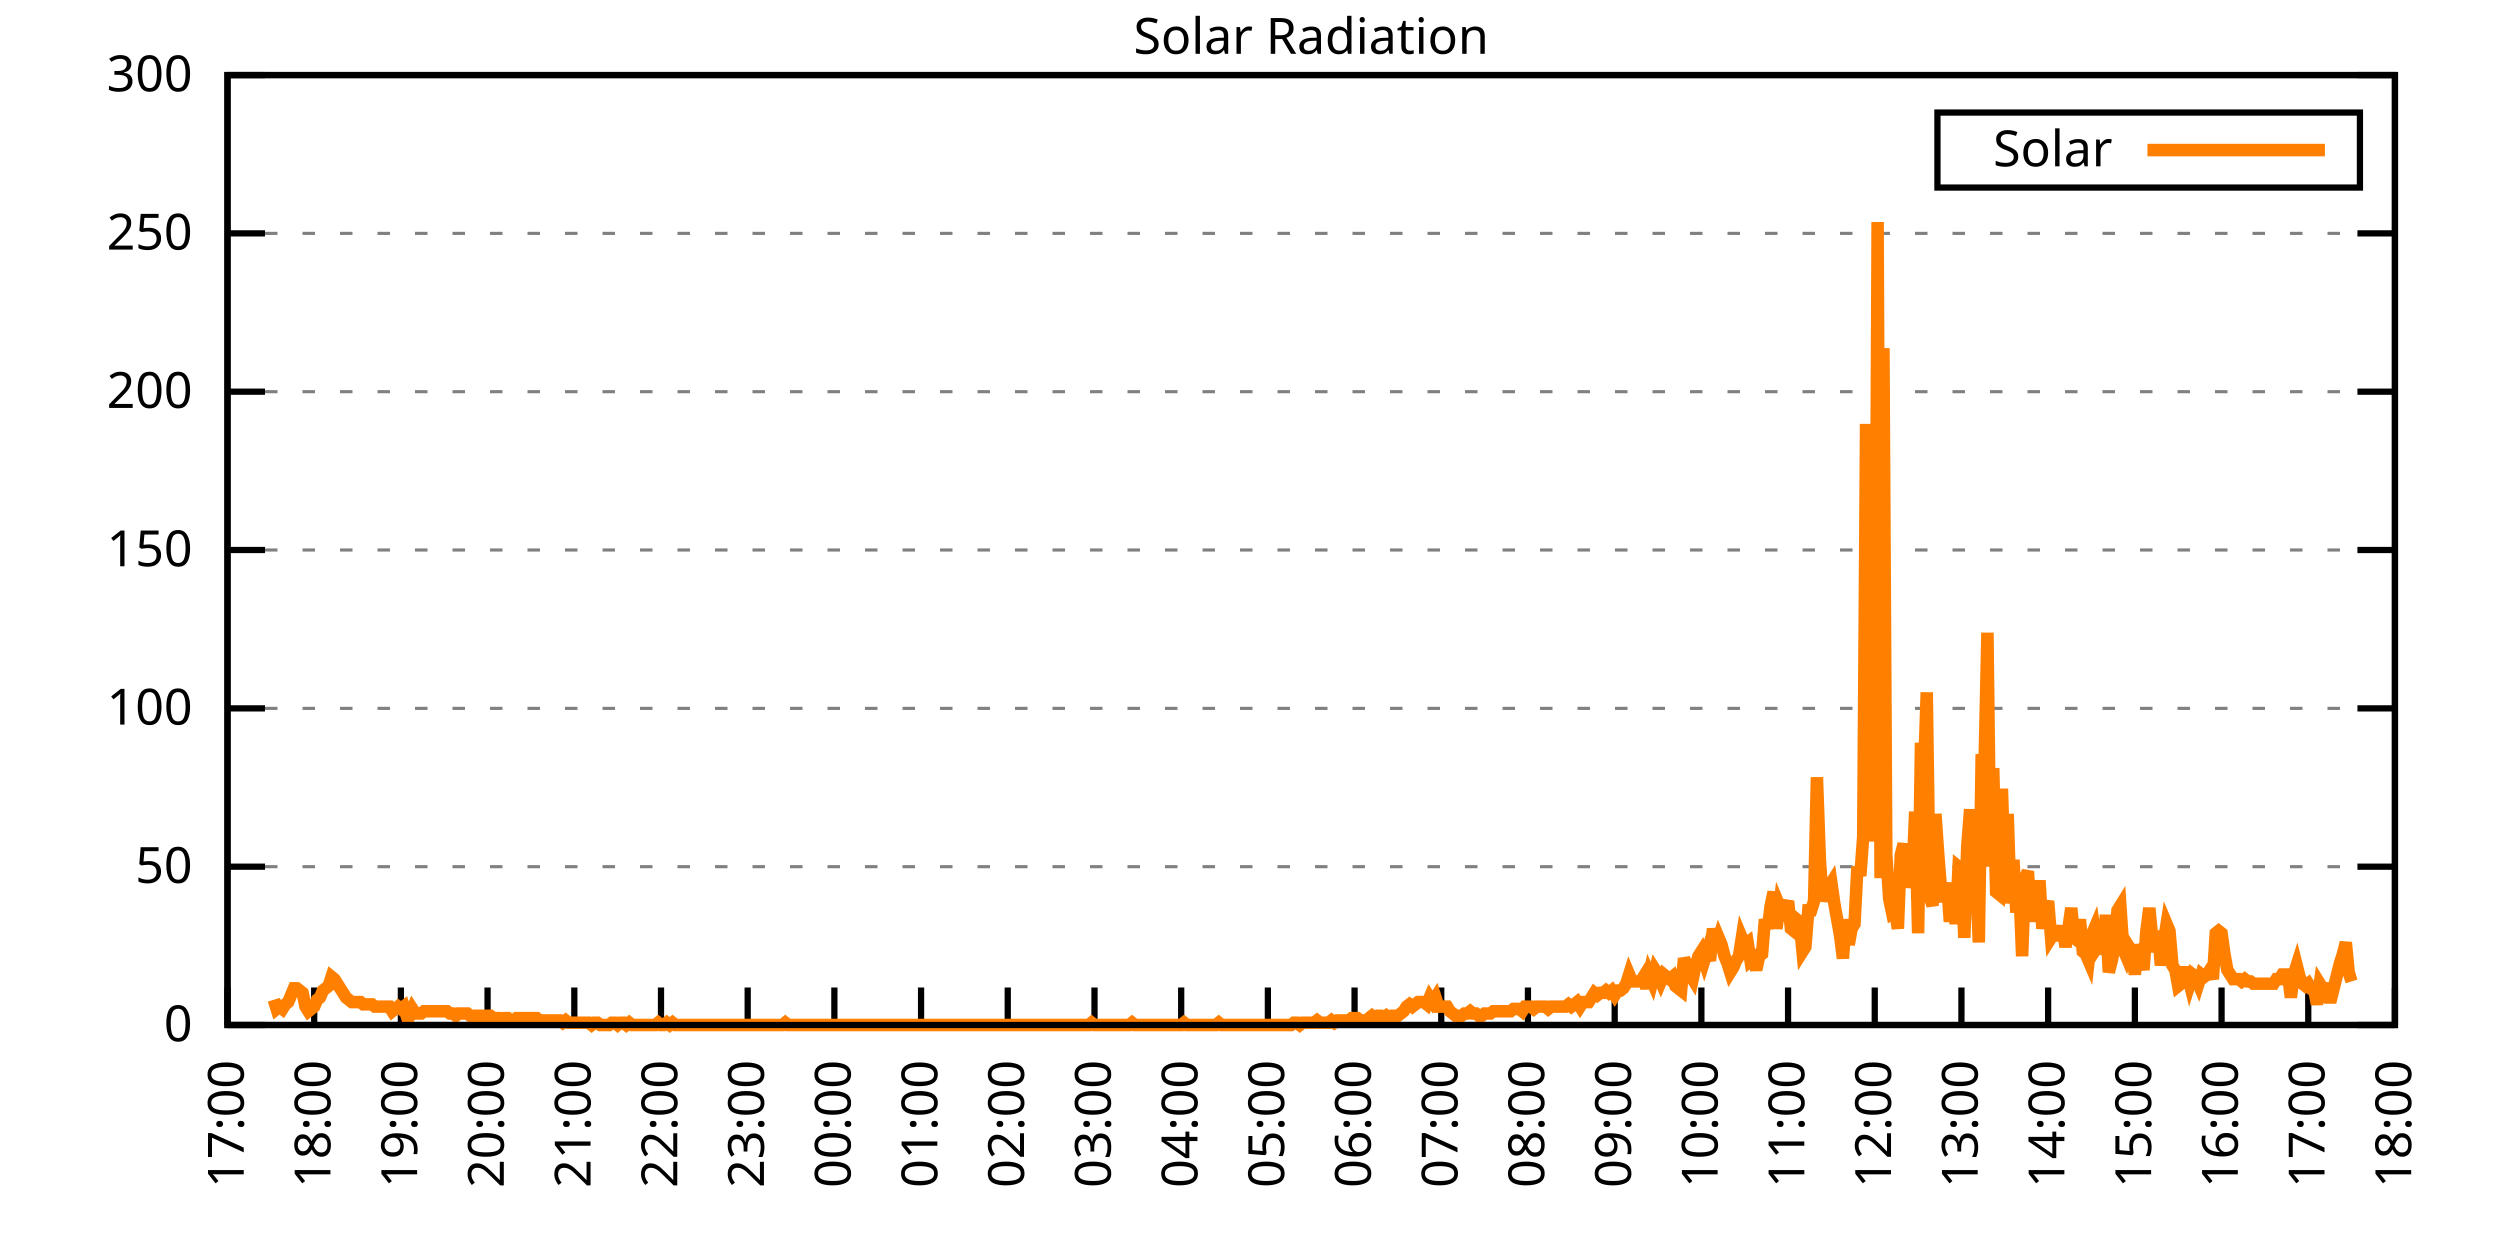
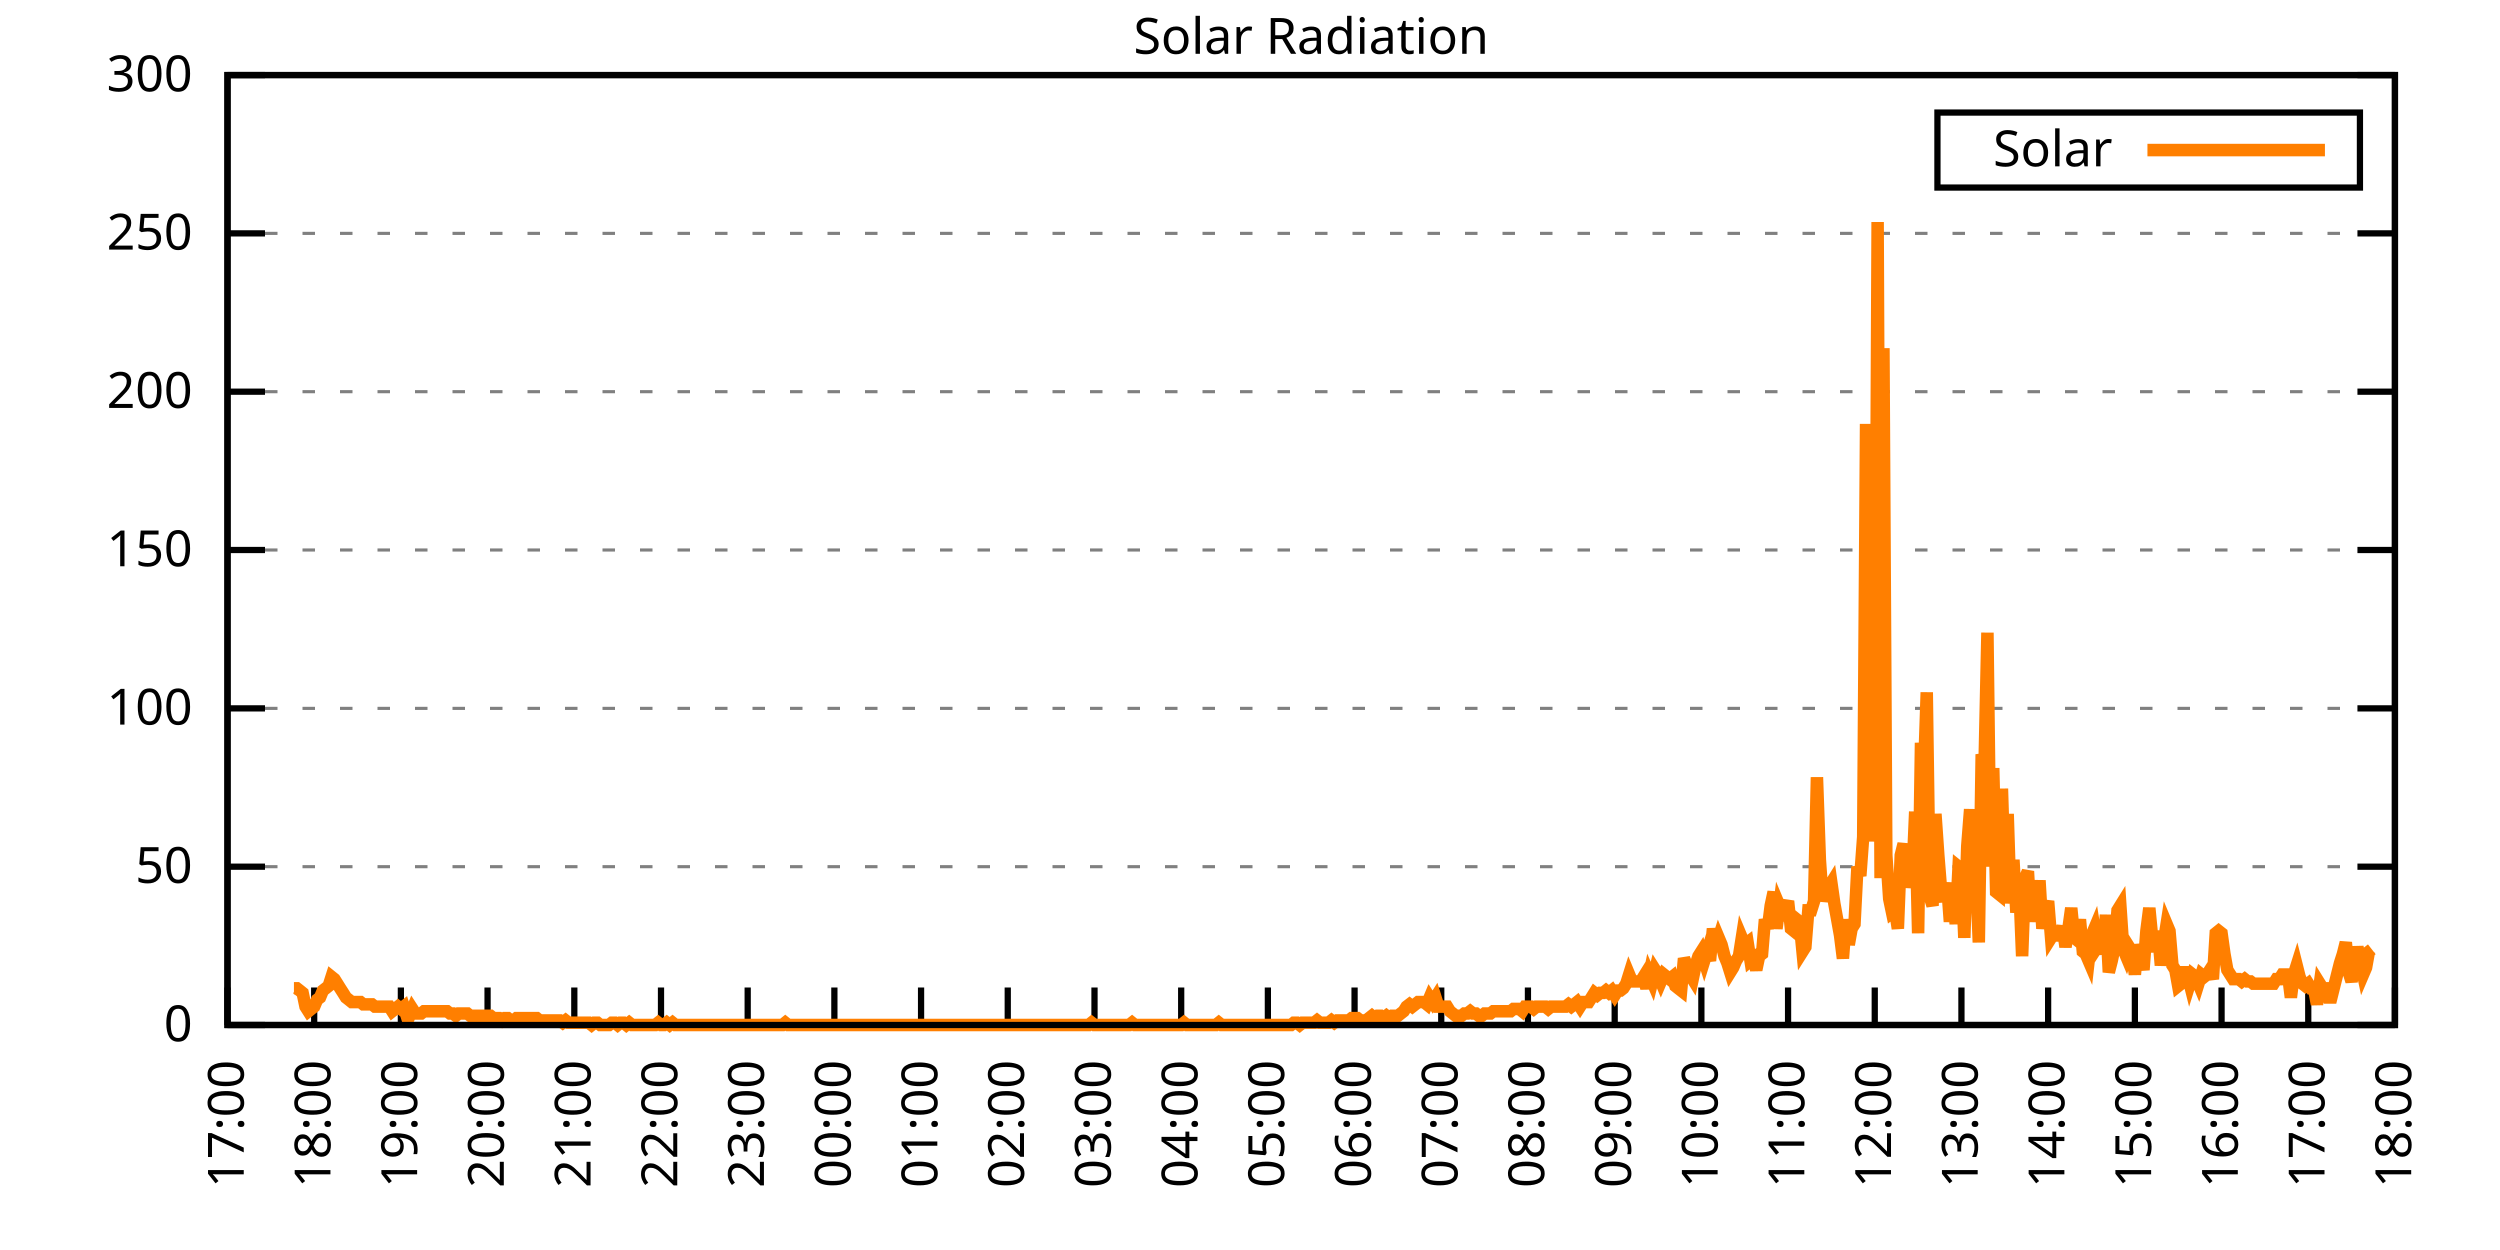
<svg xmlns="http://www.w3.org/2000/svg" xmlns:xlink="http://www.w3.org/1999/xlink" width="400" height="200" viewBox="0 0 400 200">
  <g id="gnuplot_canvas">
    <rect x="0" y="0" width="400" height="200" fill="none" />
    <defs>
      <circle id="gpDot" r="0.5" stroke-width="0.5" stroke="currentColor" />
      <path id="gpPt0" stroke-width="0.333" stroke="currentColor" d="M-1,0 h2 M0,-1 v2" />
      <path id="gpPt1" stroke-width="0.333" stroke="currentColor" d="M-1,-1 L1,1 M1,-1 L-1,1" />
      <path id="gpPt2" stroke-width="0.333" stroke="currentColor" d="M-1,0 L1,0 M0,-1 L0,1 M-1,-1 L1,1 M-1,1 L1,-1" />
      <rect id="gpPt3" stroke-width="0.333" stroke="currentColor" x="-1" y="-1" width="2" height="2" />
      <rect id="gpPt4" stroke-width="0.333" stroke="currentColor" fill="currentColor" x="-1" y="-1" width="2" height="2" />
      <circle id="gpPt5" stroke-width="0.333" stroke="currentColor" cx="0" cy="0" r="1" />
      <use xlink:href="#gpPt5" id="gpPt6" fill="currentColor" stroke="none" />
      <path id="gpPt7" stroke-width="0.333" stroke="currentColor" d="M0,-1.33 L-1.33,0.67 L1.33,0.67 z" />
      <use xlink:href="#gpPt7" id="gpPt8" fill="currentColor" stroke="none" />
      <use xlink:href="#gpPt7" id="gpPt9" stroke="currentColor" transform="rotate(180)" />
      <use xlink:href="#gpPt9" id="gpPt10" fill="currentColor" stroke="none" />
      <use xlink:href="#gpPt3" id="gpPt11" stroke="currentColor" transform="rotate(45)" />
      <use xlink:href="#gpPt11" id="gpPt12" fill="currentColor" stroke="none" />
      <path id="gpPt13" stroke-width="0.333" stroke="currentColor" d="M0,1.330 L1.265,0.411 L0.782,-1.067 L-0.782,-1.076 L-1.265,0.411 z" />
      <use xlink:href="#gpPt13" id="gpPt14" fill="currentColor" stroke="none" />
      <filter id="textbox" filterUnits="objectBoundingBox" x="0" y="0" height="1" width="1">
        <feFlood flood-color="white" flood-opacity="1" result="bgnd" />
        <feComposite in="SourceGraphic" in2="bgnd" operator="atop" />
      </filter>
      <filter id="greybox" filterUnits="objectBoundingBox" x="0" y="0" height="1" width="1">
        <feFlood flood-color="lightgrey" flood-opacity="1" result="grey" />
        <feComposite in="SourceGraphic" in2="grey" operator="atop" />
      </filter>
    </defs>
    <g fill="none" color="white" stroke="currentColor" stroke-width="1.00" stroke-linecap="butt" stroke-linejoin="miter">
</g>
    <g fill="none" color="black" stroke="currentColor" stroke-width="1.00" stroke-linecap="butt" stroke-linejoin="miter">
      <g stroke="none" shape-rendering="crispEdges">
        <polygon fill="rgb(255, 255, 255)" points="36.40,164.00 383.18,164.00 383.18,12.02 36.40,12.02 " />
      </g>
    </g>
    <g fill="none" color="black" stroke="currentColor" stroke-width="1.00" stroke-linecap="butt" stroke-linejoin="miter">
</g>
    <g fill="none" color="black" stroke="black" stroke-width="0.50" stroke-linecap="butt" stroke-linejoin="miter">
</g>
    <g fill="none" color="gray" stroke="currentColor" stroke-width="0.50" stroke-linecap="butt" stroke-linejoin="miter">
      <path stroke="gray" stroke-dasharray="2,4" class="gridline" d="M36.40,164.00 L383.19,164.00  " />
    </g>
    <g fill="none" color="gray" stroke="gray" stroke-width="1.00" stroke-linecap="butt" stroke-linejoin="miter">
</g>
    <g fill="none" color="black" stroke="currentColor" stroke-width="1.00" stroke-linecap="butt" stroke-linejoin="miter">
      <path stroke="black" d="M36.40,164.00 L42.40,164.00 M383.19,164.00 L377.19,164.00  " />
      <g transform="translate(30.80,166.60)" stroke="none" fill="black" font-family="Sans" font-size="8.00" text-anchor="end">
        <text>
          <tspan font-family="Sans"> 0</tspan>
        </text>
      </g>
    </g>
    <g fill="none" color="black" stroke="currentColor" stroke-width="1.00" stroke-linecap="butt" stroke-linejoin="miter">
</g>
    <g fill="none" color="black" stroke="black" stroke-width="0.50" stroke-linecap="butt" stroke-linejoin="miter">
</g>
    <g fill="none" color="gray" stroke="currentColor" stroke-width="0.50" stroke-linecap="butt" stroke-linejoin="miter">
      <path stroke="gray" stroke-dasharray="2,4" class="gridline" d="M36.40,138.67 L383.19,138.67  " />
    </g>
    <g fill="none" color="gray" stroke="gray" stroke-width="1.00" stroke-linecap="butt" stroke-linejoin="miter">
</g>
    <g fill="none" color="black" stroke="currentColor" stroke-width="1.00" stroke-linecap="butt" stroke-linejoin="miter">
      <path stroke="black" d="M36.40,138.67 L42.40,138.67 M383.19,138.67 L377.19,138.67  " />
      <g transform="translate(30.80,141.27)" stroke="none" fill="black" font-family="Sans" font-size="8.00" text-anchor="end">
        <text>
          <tspan font-family="Sans"> 50</tspan>
        </text>
      </g>
    </g>
    <g fill="none" color="black" stroke="currentColor" stroke-width="1.00" stroke-linecap="butt" stroke-linejoin="miter">
</g>
    <g fill="none" color="black" stroke="black" stroke-width="0.50" stroke-linecap="butt" stroke-linejoin="miter">
</g>
    <g fill="none" color="gray" stroke="currentColor" stroke-width="0.50" stroke-linecap="butt" stroke-linejoin="miter">
      <path stroke="gray" stroke-dasharray="2,4" class="gridline" d="M36.40,113.34 L383.19,113.34  " />
    </g>
    <g fill="none" color="gray" stroke="gray" stroke-width="1.00" stroke-linecap="butt" stroke-linejoin="miter">
</g>
    <g fill="none" color="black" stroke="currentColor" stroke-width="1.00" stroke-linecap="butt" stroke-linejoin="miter">
      <path stroke="black" d="M36.40,113.34 L42.40,113.34 M383.19,113.34 L377.19,113.34  " />
      <g transform="translate(30.80,115.94)" stroke="none" fill="black" font-family="Sans" font-size="8.00" text-anchor="end">
        <text>
          <tspan font-family="Sans"> 100</tspan>
        </text>
      </g>
    </g>
    <g fill="none" color="black" stroke="currentColor" stroke-width="1.00" stroke-linecap="butt" stroke-linejoin="miter">
</g>
    <g fill="none" color="black" stroke="black" stroke-width="0.50" stroke-linecap="butt" stroke-linejoin="miter">
</g>
    <g fill="none" color="gray" stroke="currentColor" stroke-width="0.50" stroke-linecap="butt" stroke-linejoin="miter">
      <path stroke="gray" stroke-dasharray="2,4" class="gridline" d="M36.40,88.00 L383.19,88.00  " />
    </g>
    <g fill="none" color="gray" stroke="gray" stroke-width="1.00" stroke-linecap="butt" stroke-linejoin="miter">
</g>
    <g fill="none" color="black" stroke="currentColor" stroke-width="1.00" stroke-linecap="butt" stroke-linejoin="miter">
      <path stroke="black" d="M36.40,88.00 L42.40,88.00 M383.19,88.00 L377.19,88.00  " />
      <g transform="translate(30.80,90.60)" stroke="none" fill="black" font-family="Sans" font-size="8.00" text-anchor="end">
        <text>
          <tspan font-family="Sans"> 150</tspan>
        </text>
      </g>
    </g>
    <g fill="none" color="black" stroke="currentColor" stroke-width="1.00" stroke-linecap="butt" stroke-linejoin="miter">
</g>
    <g fill="none" color="black" stroke="black" stroke-width="0.50" stroke-linecap="butt" stroke-linejoin="miter">
</g>
    <g fill="none" color="gray" stroke="currentColor" stroke-width="0.50" stroke-linecap="butt" stroke-linejoin="miter">
      <path stroke="gray" stroke-dasharray="2,4" class="gridline" d="M36.40,62.67 L383.19,62.67  " />
    </g>
    <g fill="none" color="gray" stroke="gray" stroke-width="1.00" stroke-linecap="butt" stroke-linejoin="miter">
</g>
    <g fill="none" color="black" stroke="currentColor" stroke-width="1.00" stroke-linecap="butt" stroke-linejoin="miter">
      <path stroke="black" d="M36.40,62.67 L42.40,62.67 M383.19,62.67 L377.19,62.67  " />
      <g transform="translate(30.80,65.27)" stroke="none" fill="black" font-family="Sans" font-size="8.00" text-anchor="end">
        <text>
          <tspan font-family="Sans"> 200</tspan>
        </text>
      </g>
    </g>
    <g fill="none" color="black" stroke="currentColor" stroke-width="1.00" stroke-linecap="butt" stroke-linejoin="miter">
</g>
    <g fill="none" color="black" stroke="black" stroke-width="0.50" stroke-linecap="butt" stroke-linejoin="miter">
</g>
    <g fill="none" color="gray" stroke="currentColor" stroke-width="0.50" stroke-linecap="butt" stroke-linejoin="miter">
      <path stroke="gray" stroke-dasharray="2,4" class="gridline" d="M36.40,37.34 L383.19,37.34  " />
    </g>
    <g fill="none" color="gray" stroke="gray" stroke-width="1.00" stroke-linecap="butt" stroke-linejoin="miter">
</g>
    <g fill="none" color="black" stroke="currentColor" stroke-width="1.00" stroke-linecap="butt" stroke-linejoin="miter">
      <path stroke="black" d="M36.40,37.34 L42.40,37.34 M383.19,37.34 L377.19,37.34  " />
      <g transform="translate(30.80,39.94)" stroke="none" fill="black" font-family="Sans" font-size="8.00" text-anchor="end">
        <text>
          <tspan font-family="Sans"> 250</tspan>
        </text>
      </g>
    </g>
    <g fill="none" color="black" stroke="currentColor" stroke-width="1.00" stroke-linecap="butt" stroke-linejoin="miter">
</g>
    <g fill="none" color="black" stroke="black" stroke-width="0.50" stroke-linecap="butt" stroke-linejoin="miter">
</g>
    <g fill="none" color="gray" stroke="currentColor" stroke-width="0.50" stroke-linecap="butt" stroke-linejoin="miter">
      <path stroke="gray" stroke-dasharray="2,4" class="gridline" d="M36.40,12.01 L383.19,12.01  " />
    </g>
    <g fill="none" color="gray" stroke="gray" stroke-width="1.00" stroke-linecap="butt" stroke-linejoin="miter">
</g>
    <g fill="none" color="black" stroke="currentColor" stroke-width="1.00" stroke-linecap="butt" stroke-linejoin="miter">
      <path stroke="black" d="M36.40,12.01 L42.40,12.01 M383.19,12.01 L377.19,12.01  " />
      <g transform="translate(30.80,14.61)" stroke="none" fill="black" font-family="Sans" font-size="8.00" text-anchor="end">
        <text>
          <tspan font-family="Sans"> 300</tspan>
        </text>
      </g>
    </g>
    <g fill="none" color="black" stroke="currentColor" stroke-width="1.00" stroke-linecap="butt" stroke-linejoin="miter">
      <path stroke="black" d="M36.40,164.00 L36.40,158.00  " />
      <g transform="translate(39.00,169.60) rotate(270.00)" stroke="none" fill="black" font-family="Sans" font-size="8.00" text-anchor="end">
        <text>
          <tspan font-family="Sans">17:00</tspan>
        </text>
      </g>
    </g>
    <g fill="none" color="black" stroke="currentColor" stroke-width="1.00" stroke-linecap="butt" stroke-linejoin="miter">
      <path stroke="black" d="M50.27,164.00 L50.27,158.00  " />
      <g transform="translate(52.87,169.60) rotate(270.00)" stroke="none" fill="black" font-family="Sans" font-size="8.00" text-anchor="end">
        <text>
          <tspan font-family="Sans">18:00</tspan>
        </text>
      </g>
    </g>
    <g fill="none" color="black" stroke="currentColor" stroke-width="1.00" stroke-linecap="butt" stroke-linejoin="miter">
      <path stroke="black" d="M64.14,164.00 L64.14,158.00  " />
      <g transform="translate(66.74,169.60) rotate(270.00)" stroke="none" fill="black" font-family="Sans" font-size="8.00" text-anchor="end">
        <text>
          <tspan font-family="Sans">19:00</tspan>
        </text>
      </g>
    </g>
    <g fill="none" color="black" stroke="currentColor" stroke-width="1.00" stroke-linecap="butt" stroke-linejoin="miter">
      <path stroke="black" d="M78.01,164.00 L78.01,158.00  " />
      <g transform="translate(80.61,169.60) rotate(270.00)" stroke="none" fill="black" font-family="Sans" font-size="8.00" text-anchor="end">
        <text>
          <tspan font-family="Sans">20:00</tspan>
        </text>
      </g>
    </g>
    <g fill="none" color="black" stroke="currentColor" stroke-width="1.00" stroke-linecap="butt" stroke-linejoin="miter">
      <path stroke="black" d="M91.89,164.00 L91.89,158.00  " />
      <g transform="translate(94.49,169.60) rotate(270.00)" stroke="none" fill="black" font-family="Sans" font-size="8.00" text-anchor="end">
        <text>
          <tspan font-family="Sans">21:00</tspan>
        </text>
      </g>
    </g>
    <g fill="none" color="black" stroke="currentColor" stroke-width="1.00" stroke-linecap="butt" stroke-linejoin="miter">
      <path stroke="black" d="M105.76,164.00 L105.76,158.00  " />
      <g transform="translate(108.36,169.60) rotate(270.00)" stroke="none" fill="black" font-family="Sans" font-size="8.00" text-anchor="end">
        <text>
          <tspan font-family="Sans">22:00</tspan>
        </text>
      </g>
    </g>
    <g fill="none" color="black" stroke="currentColor" stroke-width="1.00" stroke-linecap="butt" stroke-linejoin="miter">
      <path stroke="black" d="M119.63,164.00 L119.63,158.00  " />
      <g transform="translate(122.23,169.60) rotate(270.00)" stroke="none" fill="black" font-family="Sans" font-size="8.00" text-anchor="end">
        <text>
          <tspan font-family="Sans">23:00</tspan>
        </text>
      </g>
    </g>
    <g fill="none" color="black" stroke="currentColor" stroke-width="1.00" stroke-linecap="butt" stroke-linejoin="miter">
      <path stroke="black" d="M133.50,164.00 L133.50,158.00  " />
      <g transform="translate(136.10,169.60) rotate(270.00)" stroke="none" fill="black" font-family="Sans" font-size="8.00" text-anchor="end">
        <text>
          <tspan font-family="Sans">00:00</tspan>
        </text>
      </g>
    </g>
    <g fill="none" color="black" stroke="currentColor" stroke-width="1.00" stroke-linecap="butt" stroke-linejoin="miter">
      <path stroke="black" d="M147.37,164.00 L147.37,158.00  " />
      <g transform="translate(149.97,169.60) rotate(270.00)" stroke="none" fill="black" font-family="Sans" font-size="8.00" text-anchor="end">
        <text>
          <tspan font-family="Sans">01:00</tspan>
        </text>
      </g>
    </g>
    <g fill="none" color="black" stroke="currentColor" stroke-width="1.00" stroke-linecap="butt" stroke-linejoin="miter">
      <path stroke="black" d="M161.24,164.00 L161.24,158.00  " />
      <g transform="translate(163.84,169.60) rotate(270.00)" stroke="none" fill="black" font-family="Sans" font-size="8.00" text-anchor="end">
        <text>
          <tspan font-family="Sans">02:00</tspan>
        </text>
      </g>
    </g>
    <g fill="none" color="black" stroke="currentColor" stroke-width="1.00" stroke-linecap="butt" stroke-linejoin="miter">
      <path stroke="black" d="M175.12,164.00 L175.12,158.00  " />
      <g transform="translate(177.72,169.60) rotate(270.00)" stroke="none" fill="black" font-family="Sans" font-size="8.00" text-anchor="end">
        <text>
          <tspan font-family="Sans">03:00</tspan>
        </text>
      </g>
    </g>
    <g fill="none" color="black" stroke="currentColor" stroke-width="1.00" stroke-linecap="butt" stroke-linejoin="miter">
      <path stroke="black" d="M188.99,164.00 L188.99,158.00  " />
      <g transform="translate(191.59,169.60) rotate(270.00)" stroke="none" fill="black" font-family="Sans" font-size="8.00" text-anchor="end">
        <text>
          <tspan font-family="Sans">04:00</tspan>
        </text>
      </g>
    </g>
    <g fill="none" color="black" stroke="currentColor" stroke-width="1.00" stroke-linecap="butt" stroke-linejoin="miter">
      <path stroke="black" d="M202.86,164.00 L202.86,158.00  " />
      <g transform="translate(205.46,169.60) rotate(270.00)" stroke="none" fill="black" font-family="Sans" font-size="8.00" text-anchor="end">
        <text>
          <tspan font-family="Sans">05:00</tspan>
        </text>
      </g>
    </g>
    <g fill="none" color="black" stroke="currentColor" stroke-width="1.00" stroke-linecap="butt" stroke-linejoin="miter">
      <path stroke="black" d="M216.73,164.00 L216.73,158.00  " />
      <g transform="translate(219.33,169.60) rotate(270.00)" stroke="none" fill="black" font-family="Sans" font-size="8.00" text-anchor="end">
        <text>
          <tspan font-family="Sans">06:00</tspan>
        </text>
      </g>
    </g>
    <g fill="none" color="black" stroke="currentColor" stroke-width="1.00" stroke-linecap="butt" stroke-linejoin="miter">
      <path stroke="black" d="M230.60,164.00 L230.60,158.00  " />
      <g transform="translate(233.20,169.60) rotate(270.00)" stroke="none" fill="black" font-family="Sans" font-size="8.00" text-anchor="end">
        <text>
          <tspan font-family="Sans">07:00</tspan>
        </text>
      </g>
    </g>
    <g fill="none" color="black" stroke="currentColor" stroke-width="1.00" stroke-linecap="butt" stroke-linejoin="miter">
      <path stroke="black" d="M244.47,164.00 L244.47,158.00  " />
      <g transform="translate(247.07,169.60) rotate(270.00)" stroke="none" fill="black" font-family="Sans" font-size="8.00" text-anchor="end">
        <text>
          <tspan font-family="Sans">08:00</tspan>
        </text>
      </g>
    </g>
    <g fill="none" color="black" stroke="currentColor" stroke-width="1.00" stroke-linecap="butt" stroke-linejoin="miter">
      <path stroke="black" d="M258.35,164.00 L258.35,158.00  " />
      <g transform="translate(260.95,169.60) rotate(270.00)" stroke="none" fill="black" font-family="Sans" font-size="8.00" text-anchor="end">
        <text>
          <tspan font-family="Sans">09:00</tspan>
        </text>
      </g>
    </g>
    <g fill="none" color="black" stroke="currentColor" stroke-width="1.00" stroke-linecap="butt" stroke-linejoin="miter">
      <path stroke="black" d="M272.22,164.00 L272.22,158.00  " />
      <g transform="translate(274.82,169.60) rotate(270.00)" stroke="none" fill="black" font-family="Sans" font-size="8.00" text-anchor="end">
        <text>
          <tspan font-family="Sans">10:00</tspan>
        </text>
      </g>
    </g>
    <g fill="none" color="black" stroke="currentColor" stroke-width="1.00" stroke-linecap="butt" stroke-linejoin="miter">
      <path stroke="black" d="M286.09,164.00 L286.09,158.00  " />
      <g transform="translate(288.69,169.60) rotate(270.00)" stroke="none" fill="black" font-family="Sans" font-size="8.00" text-anchor="end">
        <text>
          <tspan font-family="Sans">11:00</tspan>
        </text>
      </g>
    </g>
    <g fill="none" color="black" stroke="currentColor" stroke-width="1.00" stroke-linecap="butt" stroke-linejoin="miter">
      <path stroke="black" d="M299.96,164.00 L299.96,158.00  " />
      <g transform="translate(302.56,169.60) rotate(270.00)" stroke="none" fill="black" font-family="Sans" font-size="8.00" text-anchor="end">
        <text>
          <tspan font-family="Sans">12:00</tspan>
        </text>
      </g>
    </g>
    <g fill="none" color="black" stroke="currentColor" stroke-width="1.00" stroke-linecap="butt" stroke-linejoin="miter">
      <path stroke="black" d="M313.83,164.00 L313.83,158.00  " />
      <g transform="translate(316.43,169.60) rotate(270.00)" stroke="none" fill="black" font-family="Sans" font-size="8.00" text-anchor="end">
        <text>
          <tspan font-family="Sans">13:00</tspan>
        </text>
      </g>
    </g>
    <g fill="none" color="black" stroke="currentColor" stroke-width="1.00" stroke-linecap="butt" stroke-linejoin="miter">
      <path stroke="black" d="M327.70,164.00 L327.70,158.00  " />
      <g transform="translate(330.30,169.60) rotate(270.00)" stroke="none" fill="black" font-family="Sans" font-size="8.00" text-anchor="end">
        <text>
          <tspan font-family="Sans">14:00</tspan>
        </text>
      </g>
    </g>
    <g fill="none" color="black" stroke="currentColor" stroke-width="1.00" stroke-linecap="butt" stroke-linejoin="miter">
      <path stroke="black" d="M341.58,164.00 L341.58,158.00  " />
      <g transform="translate(344.18,169.60) rotate(270.00)" stroke="none" fill="black" font-family="Sans" font-size="8.00" text-anchor="end">
        <text>
          <tspan font-family="Sans">15:00</tspan>
        </text>
      </g>
    </g>
    <g fill="none" color="black" stroke="currentColor" stroke-width="1.00" stroke-linecap="butt" stroke-linejoin="miter">
      <path stroke="black" d="M355.45,164.00 L355.45,158.00  " />
      <g transform="translate(358.05,169.60) rotate(270.00)" stroke="none" fill="black" font-family="Sans" font-size="8.00" text-anchor="end">
        <text>
          <tspan font-family="Sans">16:00</tspan>
        </text>
      </g>
    </g>
    <g fill="none" color="black" stroke="currentColor" stroke-width="1.00" stroke-linecap="butt" stroke-linejoin="miter">
      <path stroke="black" d="M369.32,164.00 L369.32,158.00  " />
      <g transform="translate(371.92,169.60) rotate(270.00)" stroke="none" fill="black" font-family="Sans" font-size="8.00" text-anchor="end">
        <text>
          <tspan font-family="Sans">17:00</tspan>
        </text>
      </g>
    </g>
    <g fill="none" color="black" stroke="currentColor" stroke-width="1.00" stroke-linecap="butt" stroke-linejoin="miter">
      <path stroke="black" d="M383.19,164.00 L383.19,158.00  " />
      <g transform="translate(385.79,169.60) rotate(270.00)" stroke="none" fill="black" font-family="Sans" font-size="8.00" text-anchor="end">
        <text>
          <tspan font-family="Sans">18:00</tspan>
        </text>
      </g>
    </g>
    <g fill="none" color="black" stroke="currentColor" stroke-width="1.00" stroke-linecap="butt" stroke-linejoin="miter">
</g>
    <g fill="none" color="black" stroke="currentColor" stroke-width="1.00" stroke-linecap="butt" stroke-linejoin="miter">
      <path stroke="black" d="M36.40,12.01 L36.40,164.00 L383.19,164.00 L383.19,12.01 L36.40,12.01 Z  " />
    </g>
    <g fill="none" color="black" stroke="currentColor" stroke-width="1.00" stroke-linecap="butt" stroke-linejoin="miter">
</g>
    <g fill="none" color="black" stroke="currentColor" stroke-width="1.00" stroke-linecap="butt" stroke-linejoin="miter">
      <path stroke="black" d="M309.99,30.01 L309.99,18.01 L377.59,18.01 L377.59,30.01 L309.99,30.01 Z  " />
    </g>
    <g id="Solar_Radiation_plot_1">
      <g fill="none" color="white" stroke="black" stroke-width="2.00" stroke-linecap="butt" stroke-linejoin="miter">
</g>
      <g fill="none" color="black" stroke="currentColor" stroke-width="2.00" stroke-linecap="butt" stroke-linejoin="miter">
        <g transform="translate(337.99,26.61)" stroke="none" fill="black" font-family="Sans" font-size="8.00" text-anchor="end">
          <text>
            <tspan font-family="Sans">Solar</tspan>
          </text>
        </g>
      </g>
      <g fill="none" color="black" stroke="currentColor" stroke-width="2.00" stroke-linecap="butt" stroke-linejoin="miter">
-         <path stroke="rgb(255, 127,   0)" d="M343.59,24.01 L371.99,24.01 M43.80,159.96 L44.26,161.43 L44.72,161.06 L45.19,161.43 L45.65,160.70 L46.11,160.33   L46.57,159.23 L47.03,158.13 L47.50,158.13 L47.96,158.49 L48.42,158.86 L48.88,161.06 L49.35,161.80 L49.81,161.43   L50.27,161.06 L50.73,159.96 L51.20,159.60 L51.66,158.49 L52.12,158.13 L52.58,157.76 L53.05,156.29 L53.51,156.66   L53.97,157.39 L54.43,158.13 L54.90,158.86 L55.36,159.60 L55.82,159.96 L56.28,160.33 L56.75,160.33 L57.21,160.33   L57.67,160.33 L58.13,160.70 L58.59,160.70 L59.06,160.70 L59.52,160.70 L59.98,161.06 L60.44,161.06 L60.91,161.06   L61.37,161.06 L61.83,161.06 L62.29,161.06 L62.76,161.80 L63.22,161.43 L63.68,161.06 L64.14,161.43 L64.61,161.06   L65.07,162.53 L65.53,162.53 L65.99,161.43 L66.46,162.16 L66.92,162.16 L67.38,162.16 L67.84,161.80 L68.30,161.80   L68.77,161.80 L69.23,161.80 L69.69,161.80 L70.15,161.80 L70.62,161.80 L71.08,161.80 L71.54,161.80 L72.00,162.16   L72.47,162.16 L72.93,162.53 L73.39,162.16 L73.85,162.16 L74.32,162.16 L74.78,162.16 L75.24,162.53 L75.70,162.53   L76.17,162.53 L76.63,162.53 L77.09,162.53 L77.55,162.53 L78.01,162.53 L78.48,162.53 L78.94,162.90 L79.40,162.90   L79.86,162.90 L80.33,163.27 L80.79,162.90 L81.25,162.90 L81.71,163.27 L82.18,163.27 L82.64,162.90 L83.10,162.90   L83.56,162.90 L84.03,162.90 L84.49,162.90 L84.95,162.90 L85.41,162.90 L85.88,162.90 L86.34,163.27 L86.80,163.27   L87.26,163.27 L87.72,163.27 L88.19,163.27 L88.65,163.27 L89.11,163.27 L89.57,163.27 L90.04,163.63 L90.50,163.27   L90.96,163.63 L91.42,163.63 L91.89,163.63 L92.35,163.63 L92.81,163.63 L93.27,163.63 L93.74,163.63 L94.20,163.63   L94.66,164.00 L95.12,163.63 L95.59,163.63 L96.05,164.00 L96.51,164.00 L96.97,164.00 L97.44,164.00 L97.90,163.63   L98.36,163.63 L98.82,164.00 L99.28,163.63 L99.75,163.63 L100.21,164.00 L100.67,163.63 L101.13,164.00 L101.60,164.00   L102.06,164.00 L102.52,164.00 L102.98,164.00 L103.45,164.00 L103.91,164.00 L104.37,164.00 L104.83,164.00 L105.30,163.63   L105.76,164.00 L106.22,164.00 L106.68,163.63 L107.15,164.00 L107.61,163.63 L108.07,164.00 L108.53,164.00 L108.99,164.00   L109.46,164.00 L109.92,164.00 L110.38,164.00 L110.84,164.00 L111.31,164.00 L111.77,164.00 L112.23,164.00 L112.69,164.00   L113.16,164.00 L113.62,164.00 L114.08,164.00 L114.54,164.00 L115.01,164.00 L115.47,164.00 L115.93,164.00 L116.39,164.00   L116.86,164.00 L117.32,164.00 L117.78,164.00 L118.24,164.00 L118.70,164.00 L119.17,164.00 L119.63,164.00 L120.09,164.00   L120.55,164.00 L121.02,164.00 L121.48,164.00 L121.94,164.00 L122.40,164.00 L122.87,164.00 L123.33,164.00 L123.79,164.00   L124.25,164.00 L124.72,164.00 L125.18,164.00 L125.64,163.63 L126.10,164.00 L126.57,164.00 L127.03,164.00 L127.49,164.00   L127.95,164.00 L128.41,164.00 L128.88,164.00 L129.34,164.00 L129.80,164.00 L130.26,164.00 L130.73,164.00 L131.19,164.00   L131.65,164.00 L132.11,164.00 L132.58,164.00 L133.04,164.00 L133.50,164.00 L133.96,164.00 L134.43,164.00 L134.89,164.00   L135.35,164.00 L135.81,164.00 L136.28,164.00 L136.74,164.00 L137.20,164.00 L137.66,164.00 L138.13,164.00 L138.59,164.00   L139.05,164.00 L139.51,164.00 L139.97,164.00 L140.44,164.00 L140.90,164.00 L141.36,164.00 L141.82,164.00 L142.29,164.00   L142.75,164.00 L143.21,164.00 L143.67,164.00 L144.14,164.00 L144.60,164.00 L145.06,164.00 L145.52,164.00 L145.99,164.00   L146.45,164.00 L146.91,164.00 L147.37,164.00 L147.84,164.00 L148.30,164.00 L148.76,164.00 L149.22,164.00 L149.68,164.00   L150.15,164.00 L150.61,164.00 L151.07,164.00 L151.53,164.00 L152.00,164.00 L152.46,164.00 L152.92,164.00 L153.38,164.00   L153.85,164.00 L154.31,164.00 L154.77,164.00 L155.23,164.00 L155.70,164.00 L156.16,164.00 L156.62,164.00 L157.08,164.00   L157.55,164.00 L158.01,164.00 L158.47,164.00 L158.93,164.00 L159.39,164.00 L159.86,164.00 L160.32,164.00 L160.78,164.00   L161.24,164.00 L161.71,164.00 L162.17,164.00 L162.63,164.00 L163.09,164.00 L163.56,164.00 L164.02,164.00 L164.48,164.00   L164.94,164.00 L165.41,164.00 L165.87,164.00 L166.33,164.00 L166.79,164.00 L167.26,164.00 L167.72,164.00 L168.18,164.00   L168.64,164.00 L169.10,164.00 L169.57,164.00 L170.03,164.00 L170.49,164.00 L170.95,164.00 L171.42,164.00 L171.88,164.00   L172.34,164.00 L172.80,164.00 L173.27,164.00 L173.73,164.00 L174.19,164.00 L174.65,163.63 L175.12,164.00 L175.58,164.00   L176.04,164.00 L176.50,164.00 L176.97,164.00 L177.43,164.00 L177.89,164.00 L178.35,164.00 L178.82,164.00 L179.28,164.00   L179.74,164.00 L180.20,164.00 L180.66,164.00 L181.13,163.63 L181.59,164.00 L182.05,164.00 L182.51,164.00 L182.98,164.00   L183.44,164.00 L183.90,164.00 L184.36,164.00 L184.83,164.00 L185.29,164.00 L185.75,164.00 L186.21,164.00 L186.68,164.00   L187.14,164.00 L187.60,164.00 L188.06,164.00 L188.53,164.00 L188.99,164.00 L189.45,163.63 L189.91,164.00 L190.37,164.00   L190.84,164.00 L191.30,164.00 L191.76,164.00 L192.22,164.00 L192.69,164.00 L193.15,164.00 L193.61,164.00 L194.07,164.00   L194.54,164.00 L195.00,163.63 L195.46,164.00 L195.92,164.00 L196.39,164.00 L196.85,164.00 L197.31,164.00 L197.77,164.00   L198.24,164.00 L198.70,164.00 L199.16,164.00 L199.62,164.00 L200.08,164.00 L200.55,164.00 L201.01,164.00 L201.47,164.00   L201.93,164.00 L202.40,164.00 L202.86,164.00 L203.32,164.00 L203.78,164.00 L204.25,164.00 L204.71,164.00 L205.17,164.00   L205.63,164.00 L206.10,164.00 L206.56,164.00 L207.02,163.63 L207.48,163.63 L207.95,164.00 L208.41,163.63 L208.87,163.63   L209.33,163.63 L209.80,163.63 L210.26,163.63 L210.72,163.27 L211.18,163.63 L211.64,163.63 L212.11,163.63 L212.57,163.63   L213.03,163.27 L213.49,163.63 L213.96,163.27 L214.42,163.27 L214.88,163.27 L215.34,163.27 L215.81,163.27 L216.27,162.90   L216.73,162.90 L217.19,162.90 L217.66,163.27 L218.12,163.27 L218.58,163.27 L219.04,162.90 L219.51,162.53 L219.97,162.90   L220.43,162.53 L220.89,162.53 L221.35,162.90 L221.82,162.53 L222.28,162.90 L222.74,162.53 L223.20,162.53 L223.67,162.53   L224.13,162.16 L224.59,161.80 L225.05,161.06 L225.52,160.70 L225.98,161.06 L226.44,160.70 L226.90,160.33 L227.37,160.33   L227.83,160.33 L228.29,160.70 L228.75,159.60 L229.22,160.33 L229.68,159.60 L230.14,161.06 L230.60,161.06 L231.06,161.06   L231.53,161.06 L231.99,161.80 L232.45,162.16 L232.91,162.53 L233.38,162.53 L233.84,162.53 L234.30,162.16 L234.76,162.16   L235.23,161.80 L235.69,162.16 L236.15,162.16 L236.61,162.53 L237.08,162.53 L237.54,162.16 L238.00,162.16 L238.46,162.16   L238.93,161.80 L239.39,161.80 L239.85,161.80 L240.31,161.80 L240.77,161.80 L241.24,161.80 L241.70,161.80 L242.16,161.43   L242.62,161.43 L243.09,161.43 L243.55,161.80 L244.01,161.06 L244.47,161.06 L244.94,161.06 L245.40,161.43 L245.86,161.06   L246.32,161.06 L246.79,161.06 L247.25,161.06 L247.71,161.43 L248.17,161.06 L248.64,161.06 L249.10,161.06 L249.56,161.06   L250.02,161.06 L250.49,161.06 L250.95,160.70 L251.41,161.06 L251.87,160.70 L252.33,160.33 L252.80,161.06 L253.26,160.33   L253.72,160.33 L254.18,160.33 L254.65,159.60 L255.11,158.86 L255.57,159.23 L256.03,158.86 L256.50,158.86 L256.96,158.49   L257.42,158.86 L257.88,158.49 L258.35,159.23 L258.81,158.49 L259.27,158.49 L259.73,158.13 L260.20,157.39 L260.66,155.92   L261.12,157.03 L261.58,157.03 L262.04,157.03 L262.51,157.03 L262.97,156.29 L263.43,158.13 L263.89,155.92 L264.36,157.03   L264.82,155.19 L265.28,155.92 L265.74,157.03 L266.21,155.92 L266.67,156.29 L267.13,156.66 L267.59,156.29 L268.06,157.76   L268.52,158.13 L268.98,158.49 L269.44,153.35 L269.91,154.46 L270.37,155.92 L270.83,156.66 L271.29,154.46 L271.75,152.99   L272.22,152.25 L272.68,153.72 L273.14,152.25 L273.60,153.72 L274.07,148.58 L274.53,151.52 L274.99,150.05 L275.45,151.15   L275.92,152.99 L276.38,154.09 L276.84,155.56 L277.30,154.82 L277.77,153.72 L278.23,152.99 L278.69,150.05 L279.15,151.15   L279.62,150.79 L280.08,153.72 L280.54,153.35 L281.00,155.19 L281.46,152.99 L281.93,152.62 L282.39,147.11 L282.85,148.58   L283.31,144.91 L283.78,142.71 L284.24,148.58 L284.70,144.91 L285.16,146.01 L285.63,145.28 L286.09,144.18 L286.55,148.58   L287.01,148.95 L287.48,147.11 L287.94,147.48 L288.40,152.25 L288.86,151.52 L289.33,145.65 L289.79,145.65 L290.25,144.18   L290.71,124.36 L291.18,137.57 L291.64,144.18 L292.10,142.34 L292.56,141.98 L293.02,141.24 L293.49,144.55 L293.95,147.11   L294.41,149.68 L294.87,153.35 L295.34,147.11 L295.80,151.15 L296.26,148.58 L296.72,147.85 L297.19,138.67 L297.65,140.14   L298.11,133.90 L298.57,67.83 L299.04,134.63 L299.50,121.79 L299.96,133.90 L300.42,35.52 L300.89,140.51 L301.35,55.71   L301.81,136.84 L302.27,143.81 L302.73,146.01 L303.20,145.65 L303.66,148.58 L304.12,136.84 L304.58,135.00 L305.05,141.98   L305.51,139.41 L305.97,140.51 L306.43,129.86 L306.90,149.32 L307.36,118.85 L307.82,124.36 L308.28,110.77 L308.75,143.44   L309.21,144.91 L309.67,130.23 L310.13,136.84 L310.60,142.71 L311.06,144.18 L311.52,141.24 L311.98,147.48 L312.44,141.98   L312.91,147.85 L313.37,138.67 L313.83,139.04 L314.29,150.05 L314.76,135.37 L315.22,129.49 L315.68,139.04 L316.14,139.04   L316.61,150.79 L317.07,120.69 L317.53,122.15 L317.99,101.23 L318.46,138.67 L318.92,122.89 L319.38,142.71 L319.84,143.08   L320.31,126.19 L320.77,141.24 L321.23,130.23 L321.69,144.55 L322.15,137.57 L322.62,146.01 L323.08,141.61 L323.54,152.99   L324.00,140.51 L324.47,139.41 L324.93,147.48 L325.39,142.34 L325.85,146.38 L326.32,140.87 L326.78,148.58 L327.24,145.65   L327.70,144.18 L328.17,150.05 L328.63,149.32 L329.09,149.68 L329.55,149.68 L330.02,148.22 L330.48,151.52 L330.94,148.58   L331.40,145.28 L331.87,150.05 L332.33,150.42 L332.79,147.11 L333.25,152.25 L333.71,152.62 L334.18,153.72 L334.64,149.68   L335.10,148.58 L335.56,151.52 L336.03,150.79 L336.49,152.62 L336.95,146.38 L337.41,155.56 L337.88,153.72 L338.34,151.52   L338.80,145.65 L339.26,144.91 L339.73,151.89 L340.19,152.99 L340.65,151.52 L341.11,152.25 L341.58,155.92 L342.04,151.15   L342.50,152.99 L342.96,155.19 L343.42,148.95 L343.89,145.28 L344.35,150.05 L344.81,152.25 L345.27,148.95 L345.74,154.46   L346.20,150.79 L346.66,147.85 L347.12,148.95 L347.59,154.46 L348.05,155.19 L348.51,157.76 L348.97,157.39 L349.44,155.56   L349.90,155.56 L350.36,157.39 L350.82,155.92 L351.29,156.29 L351.75,157.39 L352.21,155.92 L352.67,156.29 L353.13,155.92   L353.60,155.19 L354.06,156.66 L354.52,149.32 L354.98,148.95 L355.45,149.32 L355.91,152.62 L356.37,155.19 L356.83,155.92   L357.30,156.66 L357.76,156.66 L358.22,156.66 L358.68,157.03 L359.15,156.66 L359.61,157.03 L360.07,157.03 L360.53,157.39   L361.00,157.39 L361.46,157.39 L361.92,157.39 L362.38,157.39 L362.84,157.39 L363.31,157.39 L363.77,157.39 L364.23,156.66   L364.69,156.66 L365.16,155.92 L365.62,155.92 L366.08,155.92 L366.54,159.60 L367.01,155.92 L367.47,154.46 L367.93,156.29   L368.39,157.39 L368.86,157.76 L369.32,157.39 L369.78,158.13 L370.24,158.13 L370.71,160.70 L371.17,157.39 L371.63,158.13   L372.09,158.13 L372.56,159.60 L373.02,159.60 L373.48,157.76 L373.94,155.92 L374.40,154.09 L374.87,152.62 L375.33,150.79   L375.79,155.56 L376.25,157.03  " />
+         <path stroke="rgb(255, 127,   0)" d="M343.59,24.01 L371.99,24.01 M47.03,158.13 L47.50,158.13 L47.96,158.49 L48.42,158.86 L48.88,161.06 L49.35,161.80   L49.81,161.43 L50.27,161.06 L50.73,159.96 L51.20,159.60 L51.66,158.49 L52.12,158.13 L52.58,157.76 L53.05,156.29   L53.51,156.66 L53.97,157.39 L54.43,158.13 L54.90,158.86 L55.36,159.60 L55.82,159.96 L56.28,160.33 L56.75,160.33   L57.21,160.33 L57.67,160.33 L58.13,160.70 L58.59,160.70 L59.06,160.70 L59.52,160.70 L59.98,161.06 L60.44,161.06   L60.91,161.06 L61.37,161.06 L61.83,161.06 L62.29,161.06 L62.76,161.80 L63.22,161.43 L63.68,161.06 L64.14,161.43   L64.61,161.06 L65.07,162.53 L65.53,162.53 L65.99,161.43 L66.46,162.16 L66.92,162.16 L67.38,162.16 L67.84,161.80   L68.30,161.80 L68.77,161.80 L69.23,161.80 L69.69,161.80 L70.15,161.80 L70.62,161.80 L71.08,161.80 L71.54,161.80   L72.00,162.16 L72.47,162.16 L72.93,162.53 L73.39,162.16 L73.85,162.16 L74.32,162.16 L74.78,162.16 L75.24,162.53   L75.70,162.53 L76.17,162.53 L76.63,162.53 L77.09,162.53 L77.55,162.53 L78.01,162.53 L78.48,162.53 L78.94,162.90   L79.40,162.90 L79.86,162.90 L80.33,163.27 L80.79,162.90 L81.25,162.90 L81.71,163.27 L82.18,163.27 L82.64,162.90   L83.10,162.90 L83.56,162.90 L84.03,162.90 L84.49,162.90 L84.95,162.90 L85.41,162.90 L85.88,162.90 L86.34,163.27   L86.80,163.27 L87.26,163.27 L87.72,163.27 L88.19,163.27 L88.65,163.27 L89.11,163.27 L89.57,163.27 L90.04,163.63   L90.50,163.27 L90.96,163.63 L91.42,163.63 L91.89,163.63 L92.35,163.63 L92.81,163.63 L93.27,163.63 L93.74,163.63   L94.20,163.63 L94.66,164.00 L95.12,163.63 L95.59,163.63 L96.05,164.00 L96.51,164.00 L96.97,164.00 L97.44,164.00   L97.90,163.63 L98.36,163.63 L98.82,164.00 L99.28,163.63 L99.75,163.63 L100.21,164.00 L100.67,163.63 L101.13,164.00   L101.60,164.00 L102.06,164.00 L102.52,164.00 L102.98,164.00 L103.45,164.00 L103.91,164.00 L104.37,164.00 L104.83,164.00   L105.30,163.63 L105.76,164.00 L106.22,164.00 L106.68,163.63 L107.15,164.00 L107.61,163.63 L108.07,164.00 L108.53,164.00   L108.99,164.00 L109.46,164.00 L109.92,164.00 L110.38,164.00 L110.84,164.00 L111.31,164.00 L111.77,164.00 L112.23,164.00   L112.69,164.00 L113.16,164.00 L113.62,164.00 L114.08,164.00 L114.54,164.00 L115.01,164.00 L115.47,164.00 L115.93,164.00   L116.39,164.00 L116.86,164.00 L117.32,164.00 L117.78,164.00 L118.24,164.00 L118.70,164.00 L119.17,164.00 L119.63,164.00   L120.09,164.00 L120.55,164.00 L121.02,164.00 L121.48,164.00 L121.94,164.00 L122.40,164.00 L122.87,164.00 L123.33,164.00   L123.79,164.00 L124.25,164.00 L124.72,164.00 L125.18,164.00 L125.64,163.63 L126.10,164.00 L126.57,164.00 L127.03,164.00   L127.49,164.00 L127.95,164.00 L128.41,164.00 L128.88,164.00 L129.34,164.00 L129.80,164.00 L130.26,164.00 L130.73,164.00   L131.19,164.00 L131.65,164.00 L132.11,164.00 L132.58,164.00 L133.04,164.00 L133.50,164.00 L133.96,164.00 L134.43,164.00   L134.89,164.00 L135.35,164.00 L135.81,164.00 L136.28,164.00 L136.74,164.00 L137.20,164.00 L137.66,164.00 L138.13,164.00   L138.59,164.00 L139.05,164.00 L139.51,164.00 L139.97,164.00 L140.44,164.00 L140.90,164.00 L141.36,164.00 L141.82,164.00   L142.29,164.00 L142.75,164.00 L143.21,164.00 L143.67,164.00 L144.14,164.00 L144.60,164.00 L145.06,164.00 L145.52,164.00   L145.99,164.00 L146.45,164.00 L146.91,164.00 L147.37,164.00 L147.84,164.00 L148.30,164.00 L148.76,164.00 L149.22,164.00   L149.68,164.00 L150.15,164.00 L150.61,164.00 L151.07,164.00 L151.53,164.00 L152.00,164.00 L152.46,164.00 L152.92,164.00   L153.38,164.00 L153.85,164.00 L154.31,164.00 L154.77,164.00 L155.23,164.00 L155.70,164.00 L156.16,164.00 L156.62,164.00   L157.08,164.00 L157.55,164.00 L158.01,164.00 L158.47,164.00 L158.93,164.00 L159.39,164.00 L159.86,164.00 L160.32,164.00   L160.78,164.00 L161.24,164.00 L161.71,164.00 L162.17,164.00 L162.63,164.00 L163.09,164.00 L163.56,164.00 L164.02,164.00   L164.48,164.00 L164.94,164.00 L165.41,164.00 L165.87,164.00 L166.33,164.00 L166.79,164.00 L167.26,164.00 L167.72,164.00   L168.18,164.00 L168.64,164.00 L169.10,164.00 L169.57,164.00 L170.03,164.00 L170.49,164.00 L170.95,164.00 L171.42,164.00   L171.88,164.00 L172.34,164.00 L172.80,164.00 L173.27,164.00 L173.73,164.00 L174.19,164.00 L174.65,163.63 L175.12,164.00   L175.58,164.00 L176.04,164.00 L176.50,164.00 L176.97,164.00 L177.43,164.00 L177.89,164.00 L178.35,164.00 L178.82,164.00   L179.28,164.00 L179.74,164.00 L180.20,164.00 L180.66,164.00 L181.13,163.63 L181.59,164.00 L182.05,164.00 L182.51,164.00   L182.98,164.00 L183.44,164.00 L183.90,164.00 L184.36,164.00 L184.83,164.00 L185.29,164.00 L185.75,164.00 L186.21,164.00   L186.68,164.00 L187.14,164.00 L187.60,164.00 L188.06,164.00 L188.53,164.00 L188.99,164.00 L189.45,163.63 L189.91,164.00   L190.37,164.00 L190.84,164.00 L191.30,164.00 L191.76,164.00 L192.22,164.00 L192.69,164.00 L193.15,164.00 L193.61,164.00   L194.07,164.00 L194.54,164.00 L195.00,163.63 L195.46,164.00 L195.92,164.00 L196.39,164.00 L196.85,164.00 L197.31,164.00   L197.77,164.00 L198.24,164.00 L198.70,164.00 L199.16,164.00 L199.62,164.00 L200.08,164.00 L200.55,164.00 L201.01,164.00   L201.47,164.00 L201.93,164.00 L202.40,164.00 L202.86,164.00 L203.32,164.00 L203.78,164.00 L204.25,164.00 L204.71,164.00   L205.17,164.00 L205.63,164.00 L206.10,164.00 L206.56,164.00 L207.02,163.63 L207.48,163.63 L207.95,164.00 L208.41,163.63   L208.87,163.63 L209.33,163.63 L209.80,163.63 L210.26,163.63 L210.72,163.27 L211.18,163.63 L211.64,163.63 L212.11,163.63   L212.57,163.63 L213.03,163.27 L213.49,163.63 L213.96,163.27 L214.42,163.27 L214.88,163.27 L215.34,163.27 L215.81,163.27   L216.27,162.90 L216.73,162.90 L217.19,162.90 L217.66,163.27 L218.12,163.27 L218.58,163.27 L219.04,162.90 L219.51,162.53   L219.97,162.90 L220.43,162.53 L220.89,162.53 L221.35,162.90 L221.82,162.53 L222.28,162.90 L222.74,162.53 L223.20,162.53   L223.67,162.53 L224.13,162.16 L224.59,161.80 L225.05,161.06 L225.52,160.70 L225.98,161.06 L226.44,160.70 L226.90,160.33   L227.37,160.33 L227.83,160.33 L228.29,160.70 L228.75,159.60 L229.22,160.33 L229.68,159.60 L230.14,161.06 L230.60,161.06   L231.06,161.06 L231.53,161.06 L231.99,161.80 L232.45,162.16 L232.91,162.53 L233.38,162.53 L233.84,162.53 L234.30,162.16   L234.76,162.16 L235.23,161.80 L235.69,162.16 L236.15,162.16 L236.61,162.53 L237.08,162.53 L237.54,162.16 L238.00,162.16   L238.46,162.16 L238.93,161.80 L239.39,161.80 L239.85,161.80 L240.31,161.80 L240.77,161.80 L241.24,161.80 L241.70,161.80   L242.16,161.43 L242.62,161.43 L243.09,161.43 L243.55,161.80 L244.01,161.06 L244.47,161.06 L244.94,161.06 L245.40,161.43   L245.86,161.06 L246.32,161.06 L246.79,161.06 L247.25,161.06 L247.71,161.43 L248.17,161.06 L248.64,161.06 L249.10,161.06   L249.56,161.06 L250.02,161.06 L250.49,161.06 L250.95,160.70 L251.41,161.06 L251.87,160.70 L252.33,160.33 L252.80,161.06   L253.26,160.33 L253.72,160.33 L254.18,160.33 L254.65,159.60 L255.11,158.86 L255.57,159.23 L256.03,158.86 L256.50,158.86   L256.96,158.49 L257.42,158.86 L257.88,158.49 L258.35,159.23 L258.81,158.49 L259.27,158.49 L259.73,158.13 L260.20,157.39   L260.66,155.92 L261.12,157.03 L261.58,157.03 L262.04,157.03 L262.51,157.03 L262.97,156.29 L263.43,158.13 L263.89,155.92   L264.36,157.03 L264.82,155.19 L265.28,155.92 L265.74,157.03 L266.21,155.92 L266.67,156.29 L267.13,156.66 L267.59,156.29   L268.06,157.76 L268.52,158.13 L268.98,158.49 L269.44,153.35 L269.91,154.46 L270.37,155.92 L270.83,156.66 L271.29,154.46   L271.75,152.99 L272.22,152.25 L272.68,153.72 L273.14,152.25 L273.60,153.72 L274.07,148.58 L274.53,151.52 L274.99,150.05   L275.45,151.15 L275.92,152.99 L276.38,154.09 L276.84,155.56 L277.30,154.82 L277.77,153.72 L278.23,152.99 L278.69,150.05   L279.15,151.15 L279.62,150.79 L280.08,153.72 L280.54,153.35 L281.00,155.19 L281.46,152.99 L281.93,152.62 L282.39,147.11   L282.85,148.58 L283.31,144.91 L283.78,142.71 L284.24,148.58 L284.70,144.91 L285.16,146.01 L285.63,145.28 L286.09,144.18   L286.55,148.58 L287.01,148.95 L287.48,147.11 L287.94,147.48 L288.40,152.25 L288.86,151.52 L289.33,145.65 L289.79,145.65   L290.25,144.18 L290.71,124.36 L291.18,137.57 L291.64,144.18 L292.10,142.34 L292.56,141.98 L293.02,141.24 L293.49,144.55   L293.95,147.11 L294.41,149.68 L294.87,153.35 L295.34,147.11 L295.80,151.15 L296.26,148.58 L296.72,147.85 L297.19,138.67   L297.65,140.14 L298.11,133.90 L298.57,67.83 L299.04,134.63 L299.50,121.79 L299.96,133.90 L300.42,35.52 L300.89,140.51   L301.35,55.71 L301.81,136.84 L302.27,143.81 L302.73,146.01 L303.20,145.65 L303.66,148.58 L304.12,136.84 L304.58,135.00   L305.05,141.98 L305.51,139.41 L305.97,140.51 L306.43,129.86 L306.90,149.32 L307.36,118.85 L307.82,124.36 L308.28,110.77   L308.75,143.44 L309.21,144.91 L309.67,130.23 L310.13,136.84 L310.60,142.71 L311.06,144.18 L311.52,141.24 L311.98,147.48   L312.44,141.98 L312.91,147.85 L313.37,138.67 L313.83,139.04 L314.29,150.05 L314.76,135.37 L315.22,129.49 L315.68,139.04   L316.14,139.04 L316.61,150.79 L317.07,120.69 L317.53,122.15 L317.99,101.23 L318.46,138.67 L318.92,122.89 L319.38,142.71   L319.84,143.08 L320.31,126.19 L320.77,141.24 L321.23,130.23 L321.69,144.55 L322.15,137.57 L322.62,146.01 L323.08,141.61   L323.54,152.99 L324.00,140.51 L324.47,139.41 L324.93,147.48 L325.39,142.34 L325.85,146.38 L326.32,140.87 L326.78,148.58   L327.24,145.65 L327.70,144.18 L328.17,150.05 L328.63,149.32 L329.09,149.68 L329.55,149.68 L330.02,148.22 L330.48,151.52   L330.94,148.58 L331.40,145.28 L331.87,150.05 L332.33,150.42 L332.79,147.11 L333.25,152.25 L333.71,152.62 L334.18,153.72   L334.64,149.68 L335.10,148.58 L335.56,151.52 L336.03,150.79 L336.49,152.62 L336.95,146.38 L337.41,155.56 L337.88,153.72   L338.34,151.52 L338.80,145.65 L339.26,144.91 L339.73,151.89 L340.19,152.99 L340.65,151.52 L341.11,152.25 L341.58,155.92   L342.04,151.15 L342.50,152.99 L342.96,155.19 L343.42,148.95 L343.89,145.28 L344.35,150.05 L344.81,152.25 L345.27,148.95   L345.74,154.46 L346.20,150.79 L346.66,147.85 L347.12,148.95 L347.59,154.46 L348.05,155.19 L348.51,157.76 L348.97,157.39   L349.44,155.56 L349.90,155.56 L350.36,157.39 L350.82,155.92 L351.29,156.29 L351.75,157.39 L352.21,155.92 L352.67,156.29   L353.13,155.92 L353.60,155.19 L354.06,156.66 L354.52,149.32 L354.98,148.95 L355.45,149.32 L355.91,152.62 L356.37,155.19   L356.83,155.92 L357.30,156.66 L357.76,156.66 L358.22,156.66 L358.68,157.03 L359.15,156.66 L359.61,157.03 L360.07,157.03   L360.53,157.39 L361.00,157.39 L361.46,157.39 L361.92,157.39 L362.38,157.39 L362.84,157.39 L363.31,157.39 L363.77,157.39   L364.23,156.66 L364.69,156.66 L365.16,155.92 L365.62,155.92 L366.08,155.92 L366.54,159.60 L367.01,155.92 L367.47,154.46   L367.93,156.29 L368.39,157.39 L368.86,157.76 L369.32,157.39 L369.78,158.13 L370.24,158.13 L370.71,160.70 L371.17,157.39   L371.63,158.13 L372.09,158.13 L372.56,159.60 L373.02,159.60 L373.48,157.76 L373.94,155.92 L374.40,154.09 L374.87,152.62   L375.33,150.79 L375.79,155.56 L376.25,157.03 L376.72,154.46 L377.18,151.52 L377.64,153.72 L378.10,155.92 L378.57,154.82   L379.03,152.25 L379.49,151.89  " />
      </g>
    </g>
    <g fill="none" color="black" stroke="currentColor" stroke-width="2.00" stroke-linecap="butt" stroke-linejoin="miter">
</g>
    <g fill="none" color="black" stroke="black" stroke-width="1.00" stroke-linecap="butt" stroke-linejoin="miter">
</g>
    <g fill="none" color="black" stroke="currentColor" stroke-width="1.00" stroke-linecap="butt" stroke-linejoin="miter">
      <path stroke="black" d="M36.40,12.01 L36.40,164.00 L383.19,164.00 L383.19,12.01 L36.40,12.01 Z  " />
      <g transform="translate(6.80,88.01) rotate(270.00)" stroke="none" fill="black" font-family="Sans" font-size="8.00" text-anchor="middle">
        <text />
      </g>
    </g>
    <g fill="none" color="black" stroke="currentColor" stroke-width="1.00" stroke-linecap="butt" stroke-linejoin="miter">
</g>
    <g fill="none" color="black" stroke="currentColor" stroke-width="1.00" stroke-linecap="butt" stroke-linejoin="miter">
      <g transform="translate(209.79,8.61)" stroke="none" fill="black" font-family="Sans" font-size="8.00" text-anchor="middle">
        <text>
          <tspan font-family="Sans">Solar Radiation</tspan>
        </text>
      </g>
    </g>
    <g fill="none" color="black" stroke="currentColor" stroke-width="1.00" stroke-linecap="butt" stroke-linejoin="miter">
</g>
  </g>
</svg>
